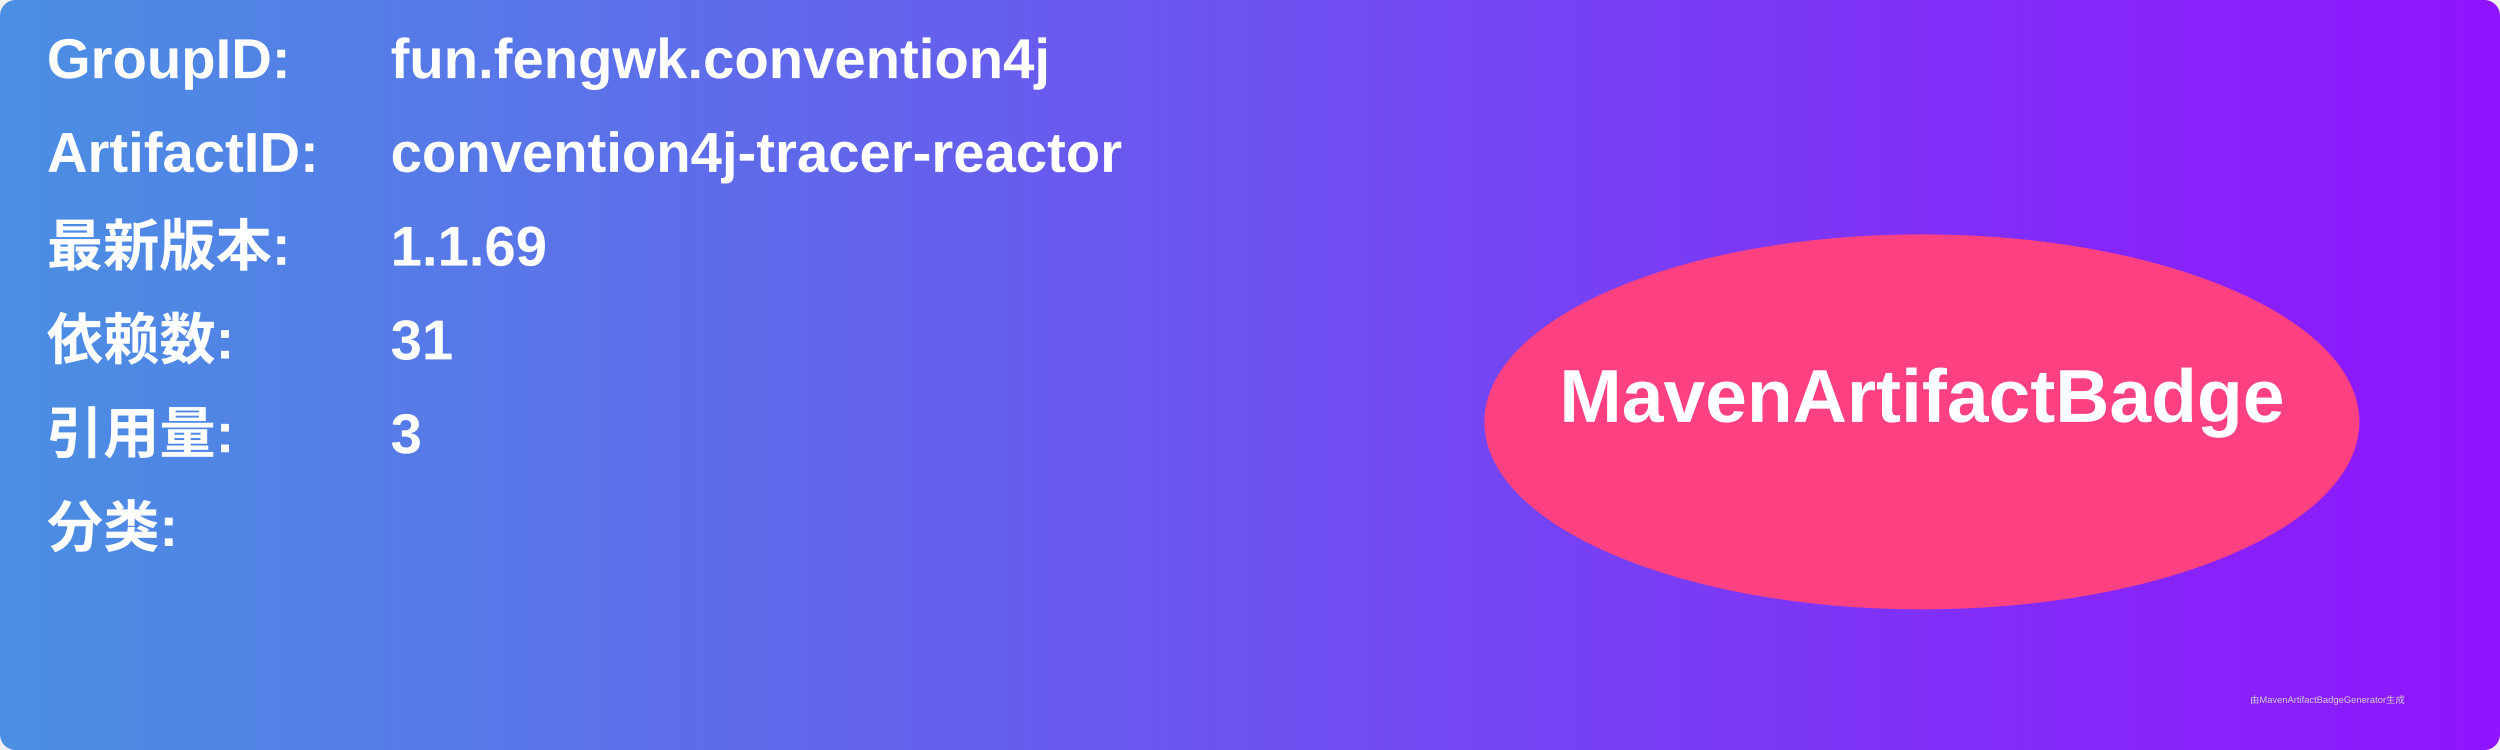
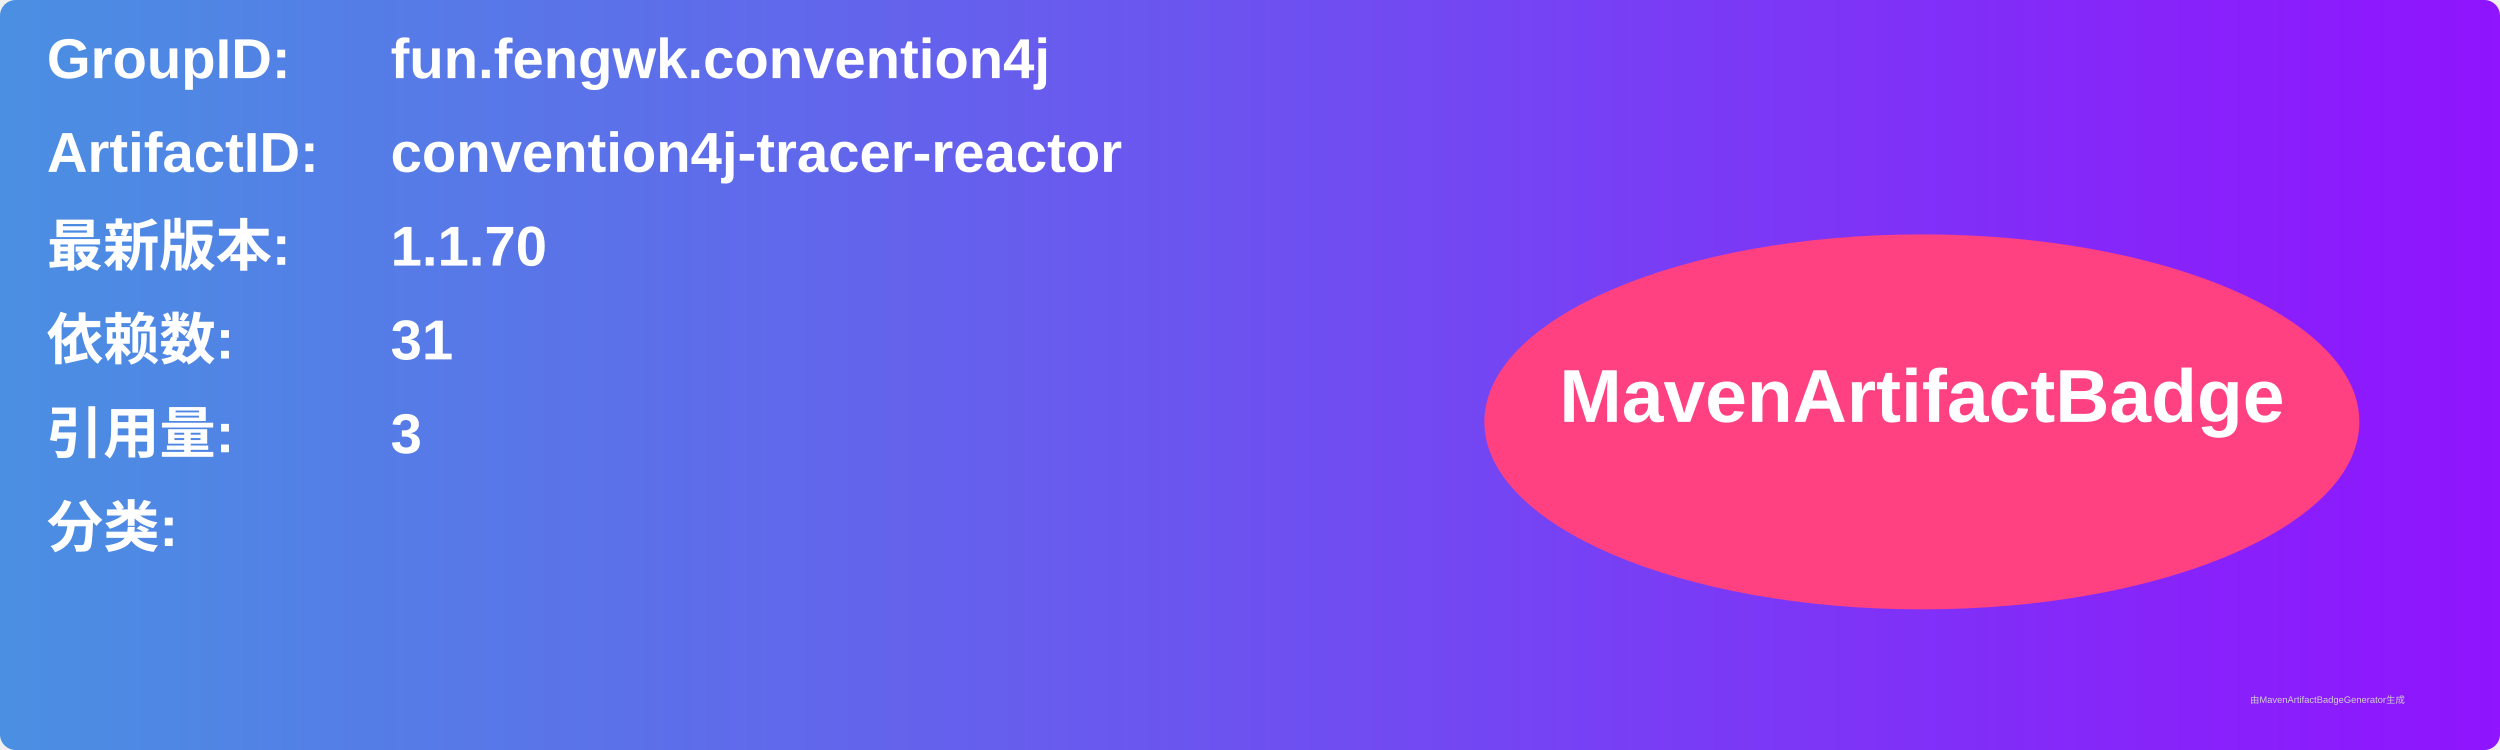
<svg xmlns="http://www.w3.org/2000/svg" width="800" height="240" viewBox="0 0 800 240">
  <linearGradient id="grad" x1="0%" y1="0%" x2="100%" y2="0%">
    <stop offset="0%" stop-color="#4a90e2" />
    <stop offset="100%" stop-color="#9013fe" />
  </linearGradient>
  <rect width="100%" height="100%" rx="5" ry="5" fill="url(#grad)" />
  <g transform="translate(15, 15)">
    <text x="0" y="10" font-family="Arial" font-size="18" fill="white" font-weight="bold" width="260">GroupID:</text>
    <text x="110" y="10" font-family="Arial" font-size="18" fill="white" font-weight="bold" width="460">fun.fengwk.convention4j</text>
    <text x="0" y="40" font-family="Arial" font-size="18" fill="white" font-weight="bold" width="260">ArtifactID:</text>
    <text x="110" y="40" font-family="Arial" font-size="18" fill="white" font-weight="bold" width="460">convention4j-tracer-reactor</text>
    <text x="0" y="70" font-family="Arial" font-size="18" fill="white" font-weight="bold">最新版本:</text>
    <text x="110" y="70" font-family="Arial" font-size="18" fill="white" font-weight="bold">
-       <tspan font-weight="bold">1.1.69</tspan>
+       <tspan font-weight="bold">1.1.70</tspan>
    </text>
    <text x="0" y="100" font-family="Arial" font-size="18" fill="white" font-weight="bold">依赖数: </text>
    <text x="110" y="100" font-family="Arial" font-size="18" fill="white">
      <tspan font-weight="bold">31</tspan>
    </text>
    <text x="0" y="130" font-family="Arial" font-size="18" fill="white" font-weight="bold">引用量: </text>
    <text x="110" y="130" font-family="Arial" font-size="18" fill="white">
      <tspan font-weight="bold">3</tspan>
    </text>
    <text x="0" y="160" font-family="Arial" font-size="18" fill="white" font-weight="bold">分类:</text>
    <text x="10" y="190" font-family="Arial" font-size="10" fill="white">
      <tspan font-weight="bold" />
    </text>
    <ellipse cx="600" cy="120" rx="140" ry="60" fill="#ff4081" />
    <text x="600" y="120" text-anchor="middle" font-family="Arial" font-size="24" fill="white" font-weight="bold">MavenArtifactBadge</text>
  </g>
  <text x="720" y="225" font-family="Arial" font-size="3" fill="#d0d0d0">由MavenArtifactBadgeGenerator生成</text>
</svg>
